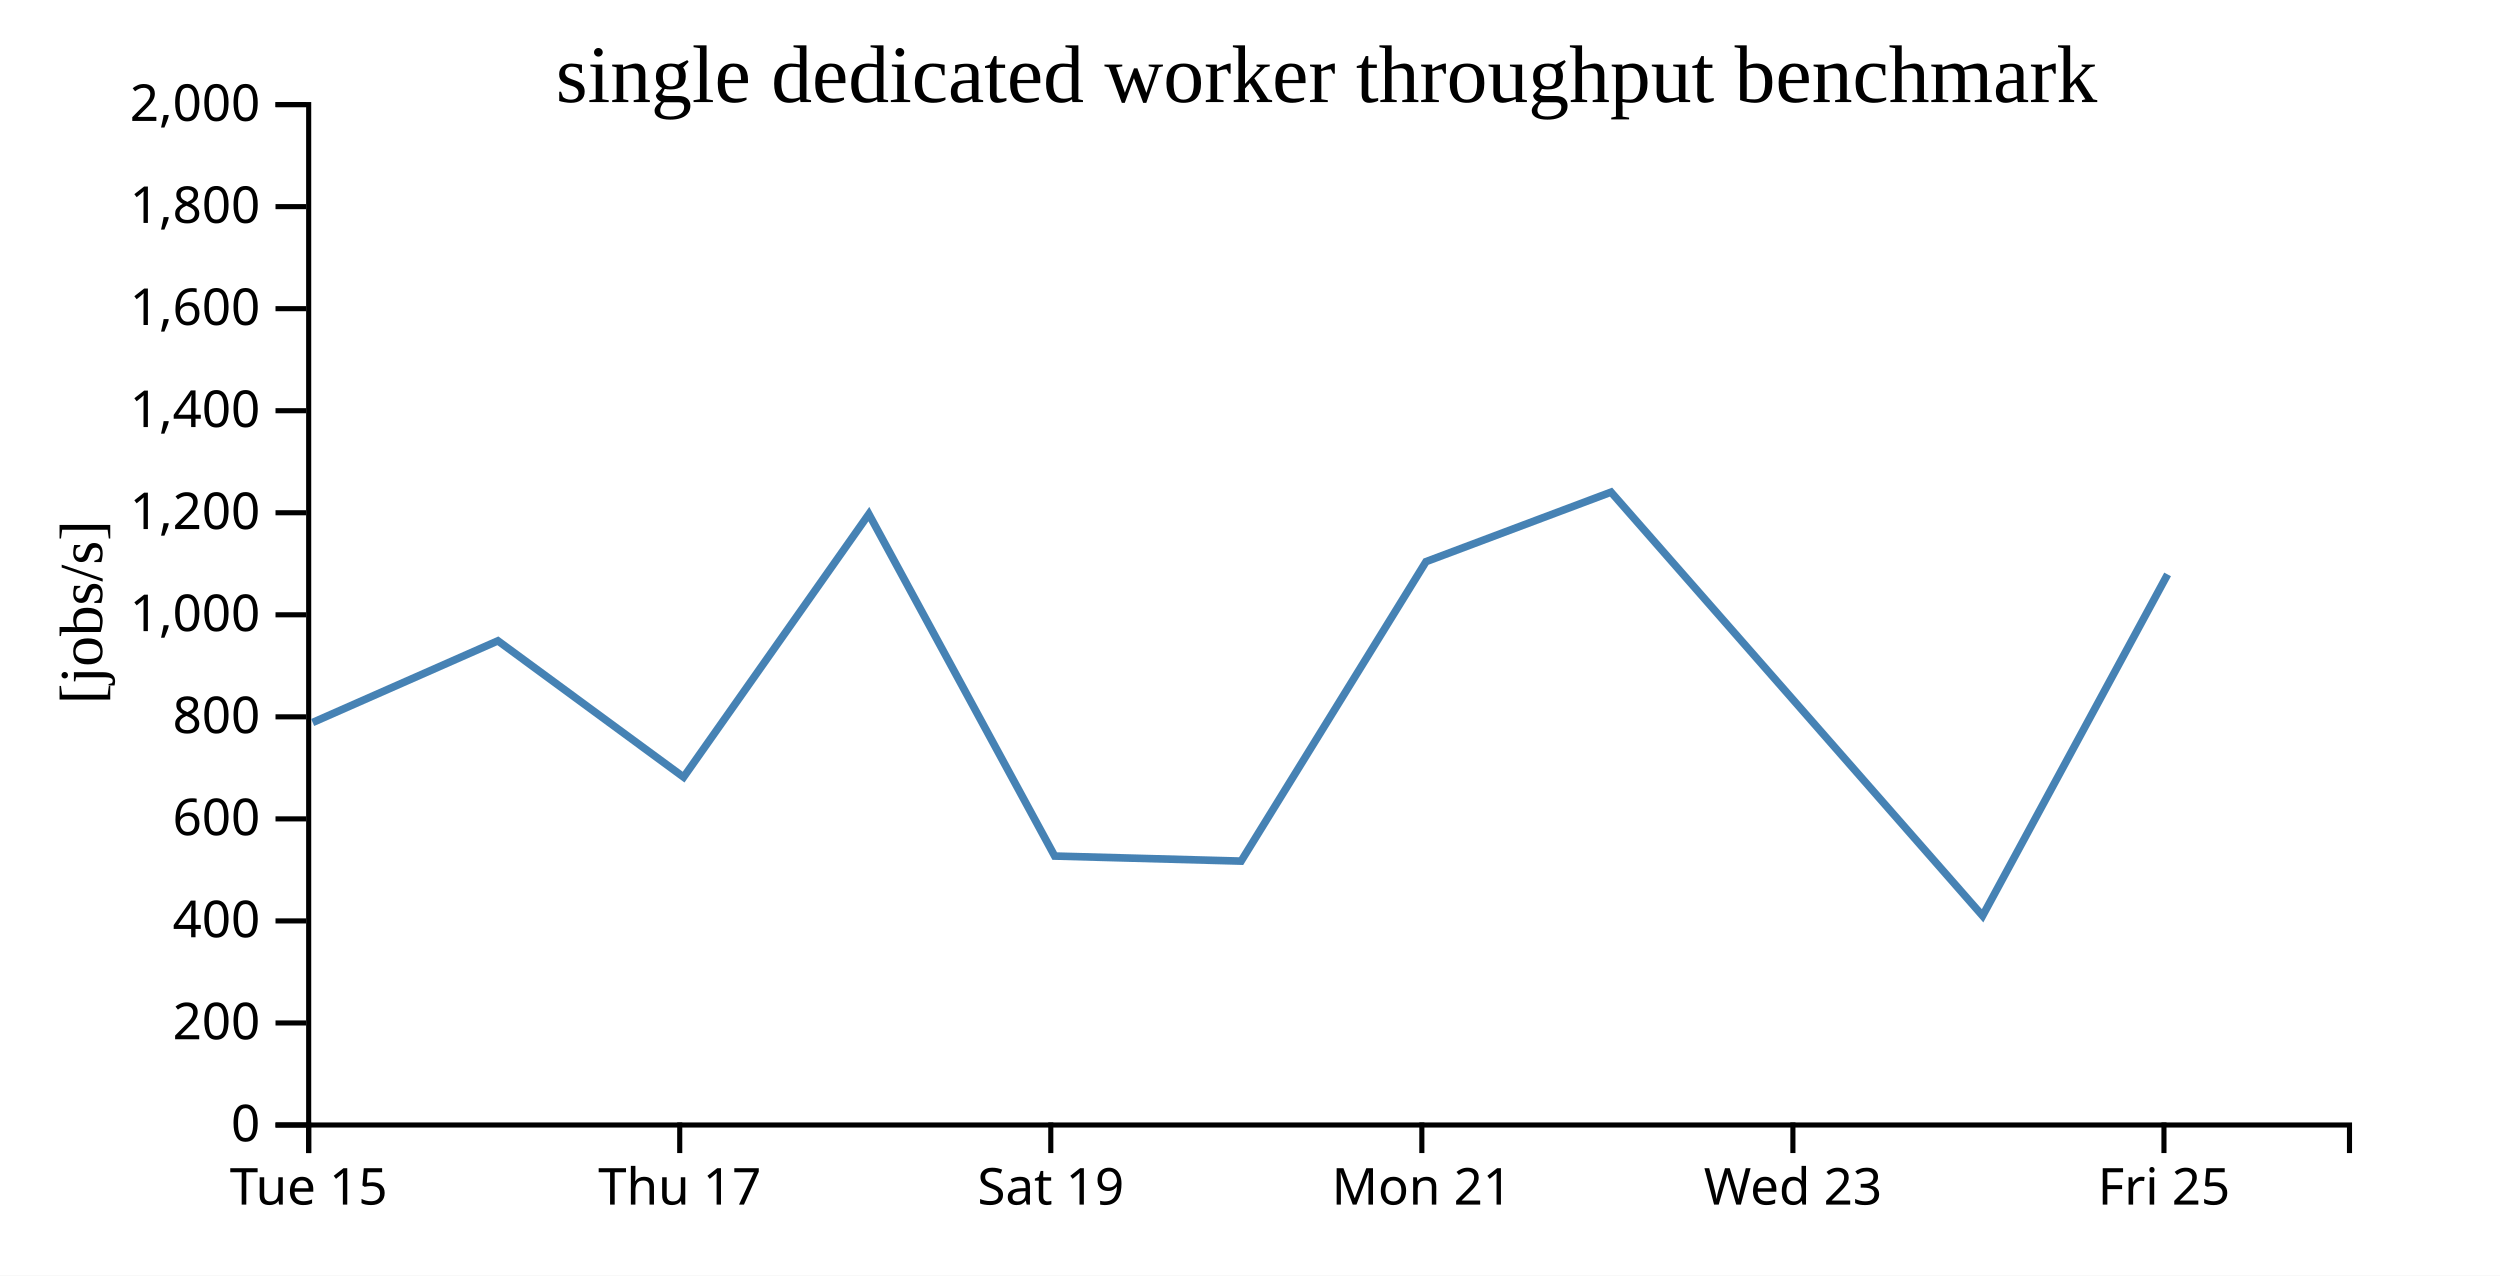
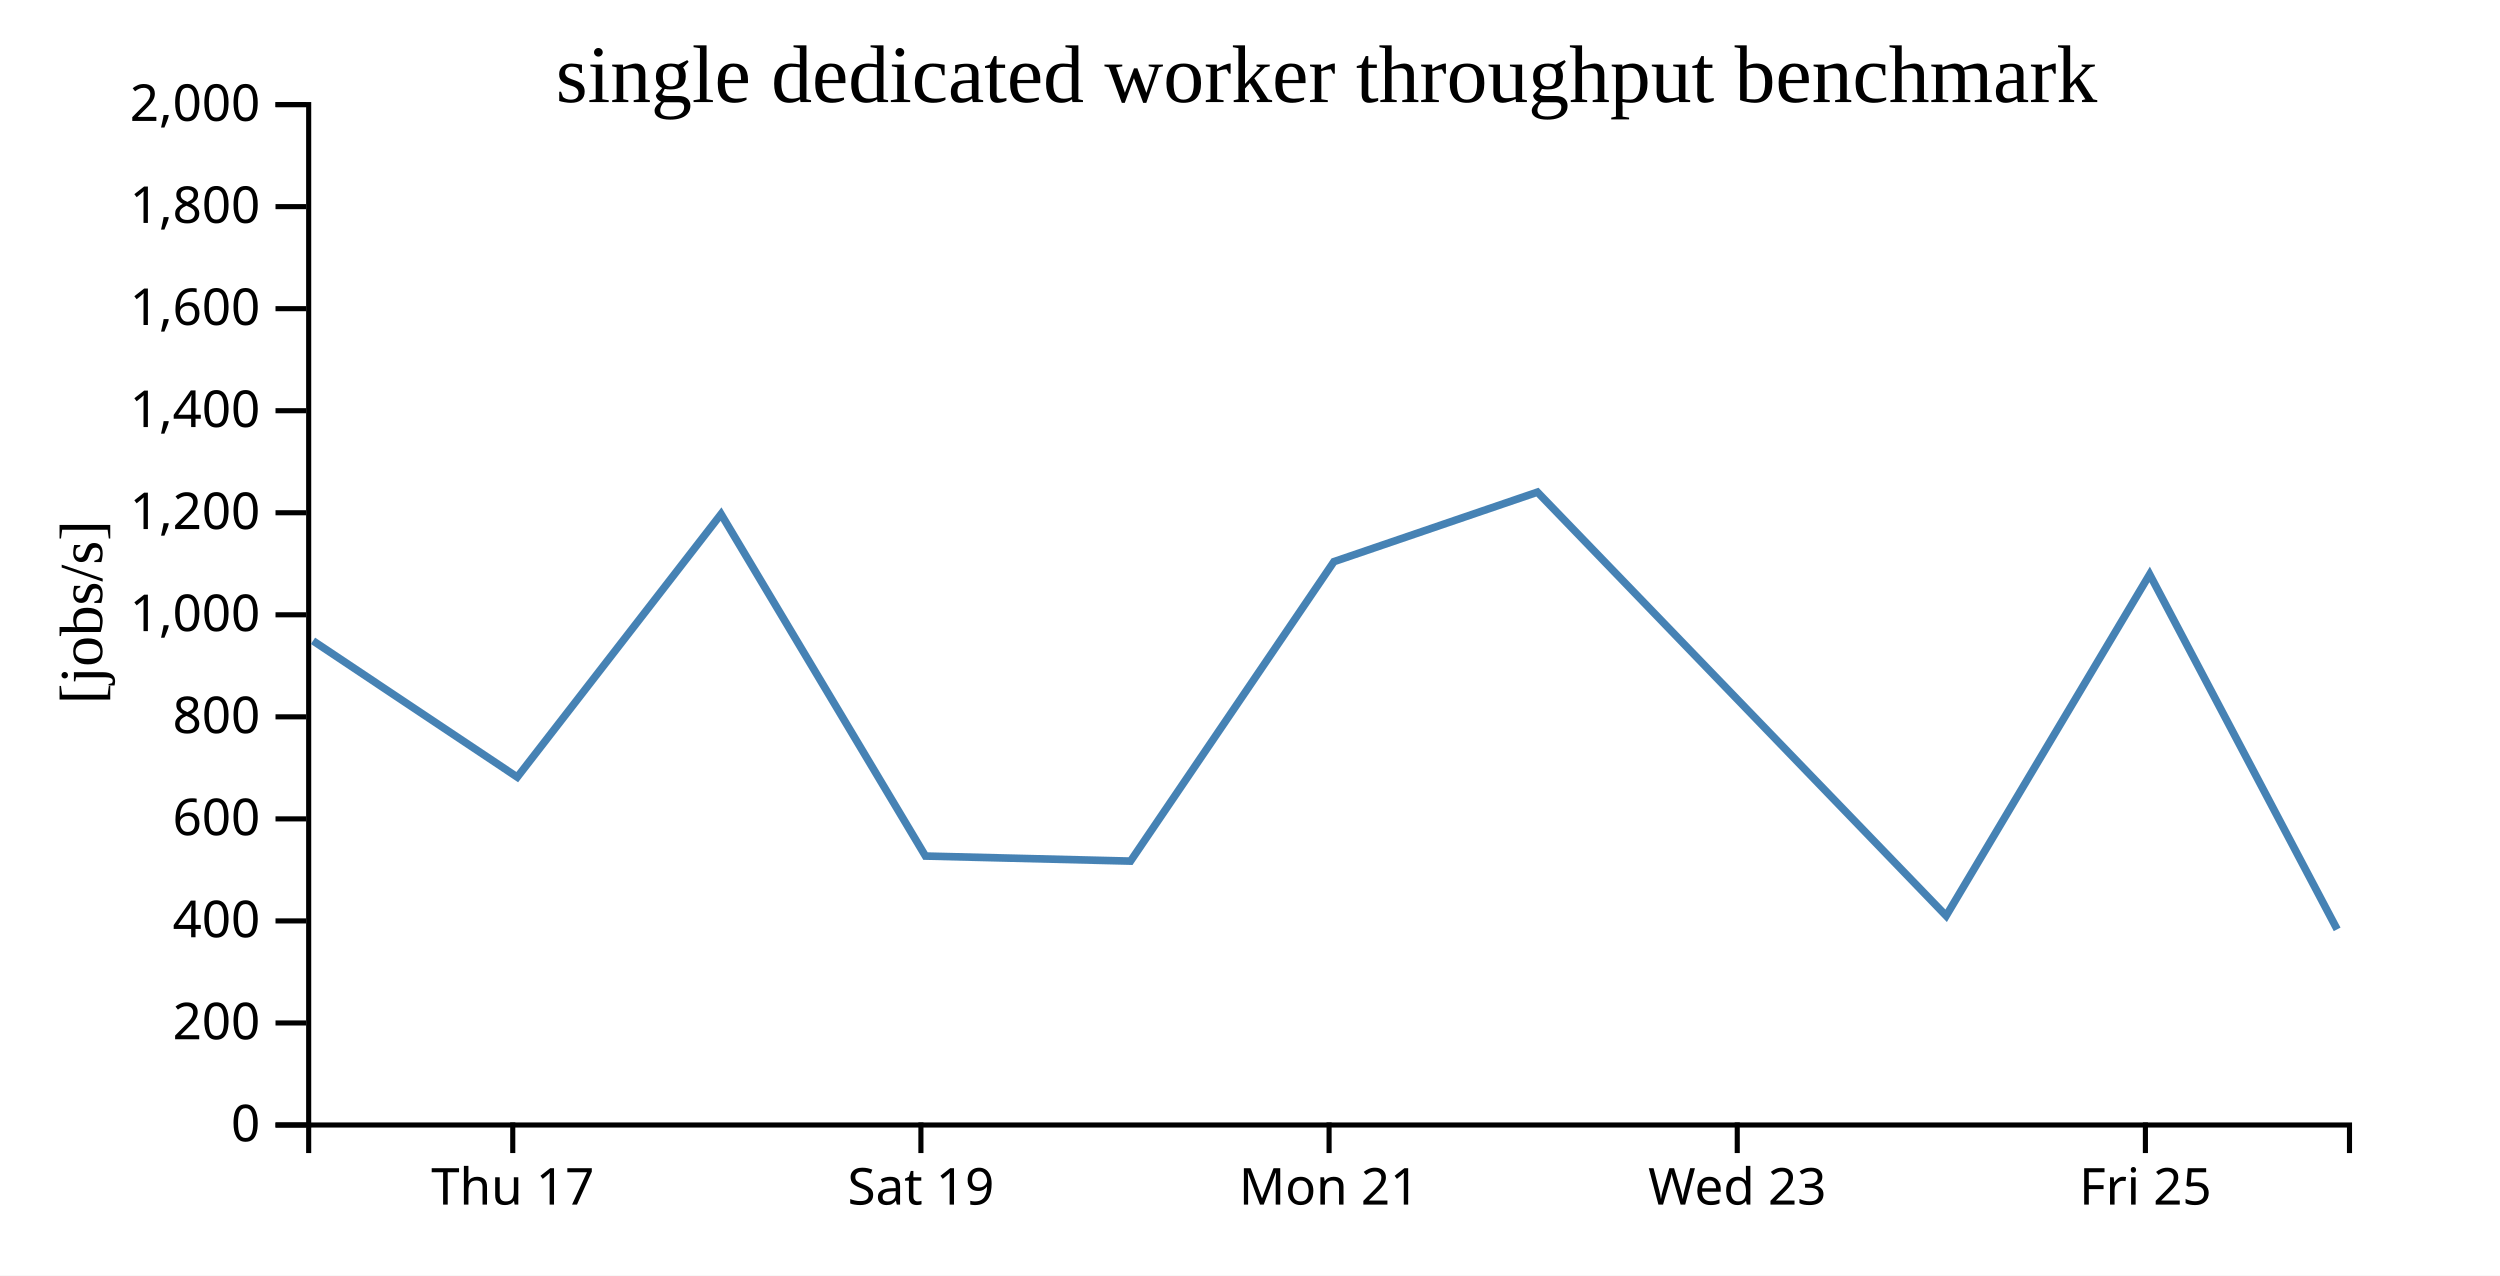
<svg xmlns="http://www.w3.org/2000/svg" width="490" height="250">
  <rect width="100%" height="100%" fill="white" />
  <g transform="translate(60,20)">
    <g transform="translate(0,200)" fill="none" font-size="10" font-family="sans-serif" text-anchor="middle">
      <path class="domain" stroke="currentColor" d="M0.5,6V0.5H400.5V6" />
-       <g class="tick" opacity="1" transform="translate(0.5,0)">
-         <line stroke="currentColor" y2="6" />
-         <text fill="currentColor" y="9" dy="0.71em">Tue 15</text>
-       </g>
-       <g class="tick" opacity="1" transform="translate(73.22727,0)">
+       <g class="tick" opacity="1" transform="translate(40.5,0)">
        <line stroke="currentColor" y2="6" />
        <text fill="currentColor" y="9" dy="0.71em">Thu 17</text>
      </g>
-       <g class="tick" opacity="1" transform="translate(145.9545,0)">
+       <g class="tick" opacity="1" transform="translate(120.5,0)">
        <line stroke="currentColor" y2="6" />
        <text fill="currentColor" y="9" dy="0.71em">Sat 19</text>
      </g>
-       <g class="tick" opacity="1" transform="translate(218.6818,0)">
+       <g class="tick" opacity="1" transform="translate(200.5,0)">
        <line stroke="currentColor" y2="6" />
        <text fill="currentColor" y="9" dy="0.71em">Mon 21</text>
      </g>
-       <g class="tick" opacity="1" transform="translate(291.4091,0)">
+       <g class="tick" opacity="1" transform="translate(280.5,0)">
        <line stroke="currentColor" y2="6" />
        <text fill="currentColor" y="9" dy="0.71em">Wed 23</text>
      </g>
-       <g class="tick" opacity="1" transform="translate(364.1364,0)">
+       <g class="tick" opacity="1" transform="translate(360.5,0)">
        <line stroke="currentColor" y2="6" />
        <text fill="currentColor" y="9" dy="0.71em">Fri 25</text>
      </g>
    </g>
    <g fill="none" font-size="10" font-family="sans-serif" text-anchor="end">
      <path class="domain" stroke="currentColor" d="M-6,200.5H0.5V0.5H-6" />
      <g class="tick" opacity="1" transform="translate(0,200.5)">
        <line stroke="currentColor" x2="-6" />
        <text fill="currentColor" x="-9" dy="0.32em">0</text>
      </g>
      <g class="tick" opacity="1" transform="translate(0,180.5)">
        <line stroke="currentColor" x2="-6" />
        <text fill="currentColor" x="-9" dy="0.32em">200</text>
      </g>
      <g class="tick" opacity="1" transform="translate(0,160.5)">
        <line stroke="currentColor" x2="-6" />
        <text fill="currentColor" x="-9" dy="0.32em">400</text>
      </g>
      <g class="tick" opacity="1" transform="translate(0,140.5)">
        <line stroke="currentColor" x2="-6" />
        <text fill="currentColor" x="-9" dy="0.32em">600</text>
      </g>
      <g class="tick" opacity="1" transform="translate(0,120.5)">
        <line stroke="currentColor" x2="-6" />
        <text fill="currentColor" x="-9" dy="0.32em">800</text>
      </g>
      <g class="tick" opacity="1" transform="translate(0,100.5)">
        <line stroke="currentColor" x2="-6" />
        <text fill="currentColor" x="-9" dy="0.32em">1,000</text>
      </g>
      <g class="tick" opacity="1" transform="translate(0,80.5)">
        <line stroke="currentColor" x2="-6" />
        <text fill="currentColor" x="-9" dy="0.32em">1,200</text>
      </g>
      <g class="tick" opacity="1" transform="translate(0,60.5)">
        <line stroke="currentColor" x2="-6" />
        <text fill="currentColor" x="-9" dy="0.32em">1,400</text>
      </g>
      <g class="tick" opacity="1" transform="translate(0,40.5)">
        <line stroke="currentColor" x2="-6" />
        <text fill="currentColor" x="-9" dy="0.32em">1,600</text>
      </g>
      <g class="tick" opacity="1" transform="translate(0,20.5)">
        <line stroke="currentColor" x2="-6" />
        <text fill="currentColor" x="-9" dy="0.32em">1,800</text>
      </g>
      <g class="tick" opacity="1" transform="translate(0,0.5)">
        <line stroke="currentColor" x2="-6" />
        <text fill="currentColor" x="-9" dy="0.32em">2,000</text>
      </g>
    </g>
    <text text-anchor="middle" style="font-size: 12px" transform="rotate(-90)" y="-40" x="-100">[jobs/s]</text>
    <text text-anchor="middle" style="font-size: 16px" y="0" x="200">single dedicated worker throughput benchmark</text>
-     <path fill="none" stroke="steelblue" stroke-width="1.5" d="M1.28,121.608L37.587,105.602L73.985,132.315L110.296,80.766L146.721,147.787L183.256,148.778L219.5,90.082L255.762,76.46L328.585,159.496L364.848,92.585" />
+     <path fill="none" stroke="steelblue" stroke-width="1.5" d="M1.346,105.602L41.384,132.315L81.325,80.766L121.393,147.787L161.582,148.778L201.45,90.082L241.338,76.46L321.444,159.496L361.332,92.585L398.081,162.158" />
  </g>
</svg>
